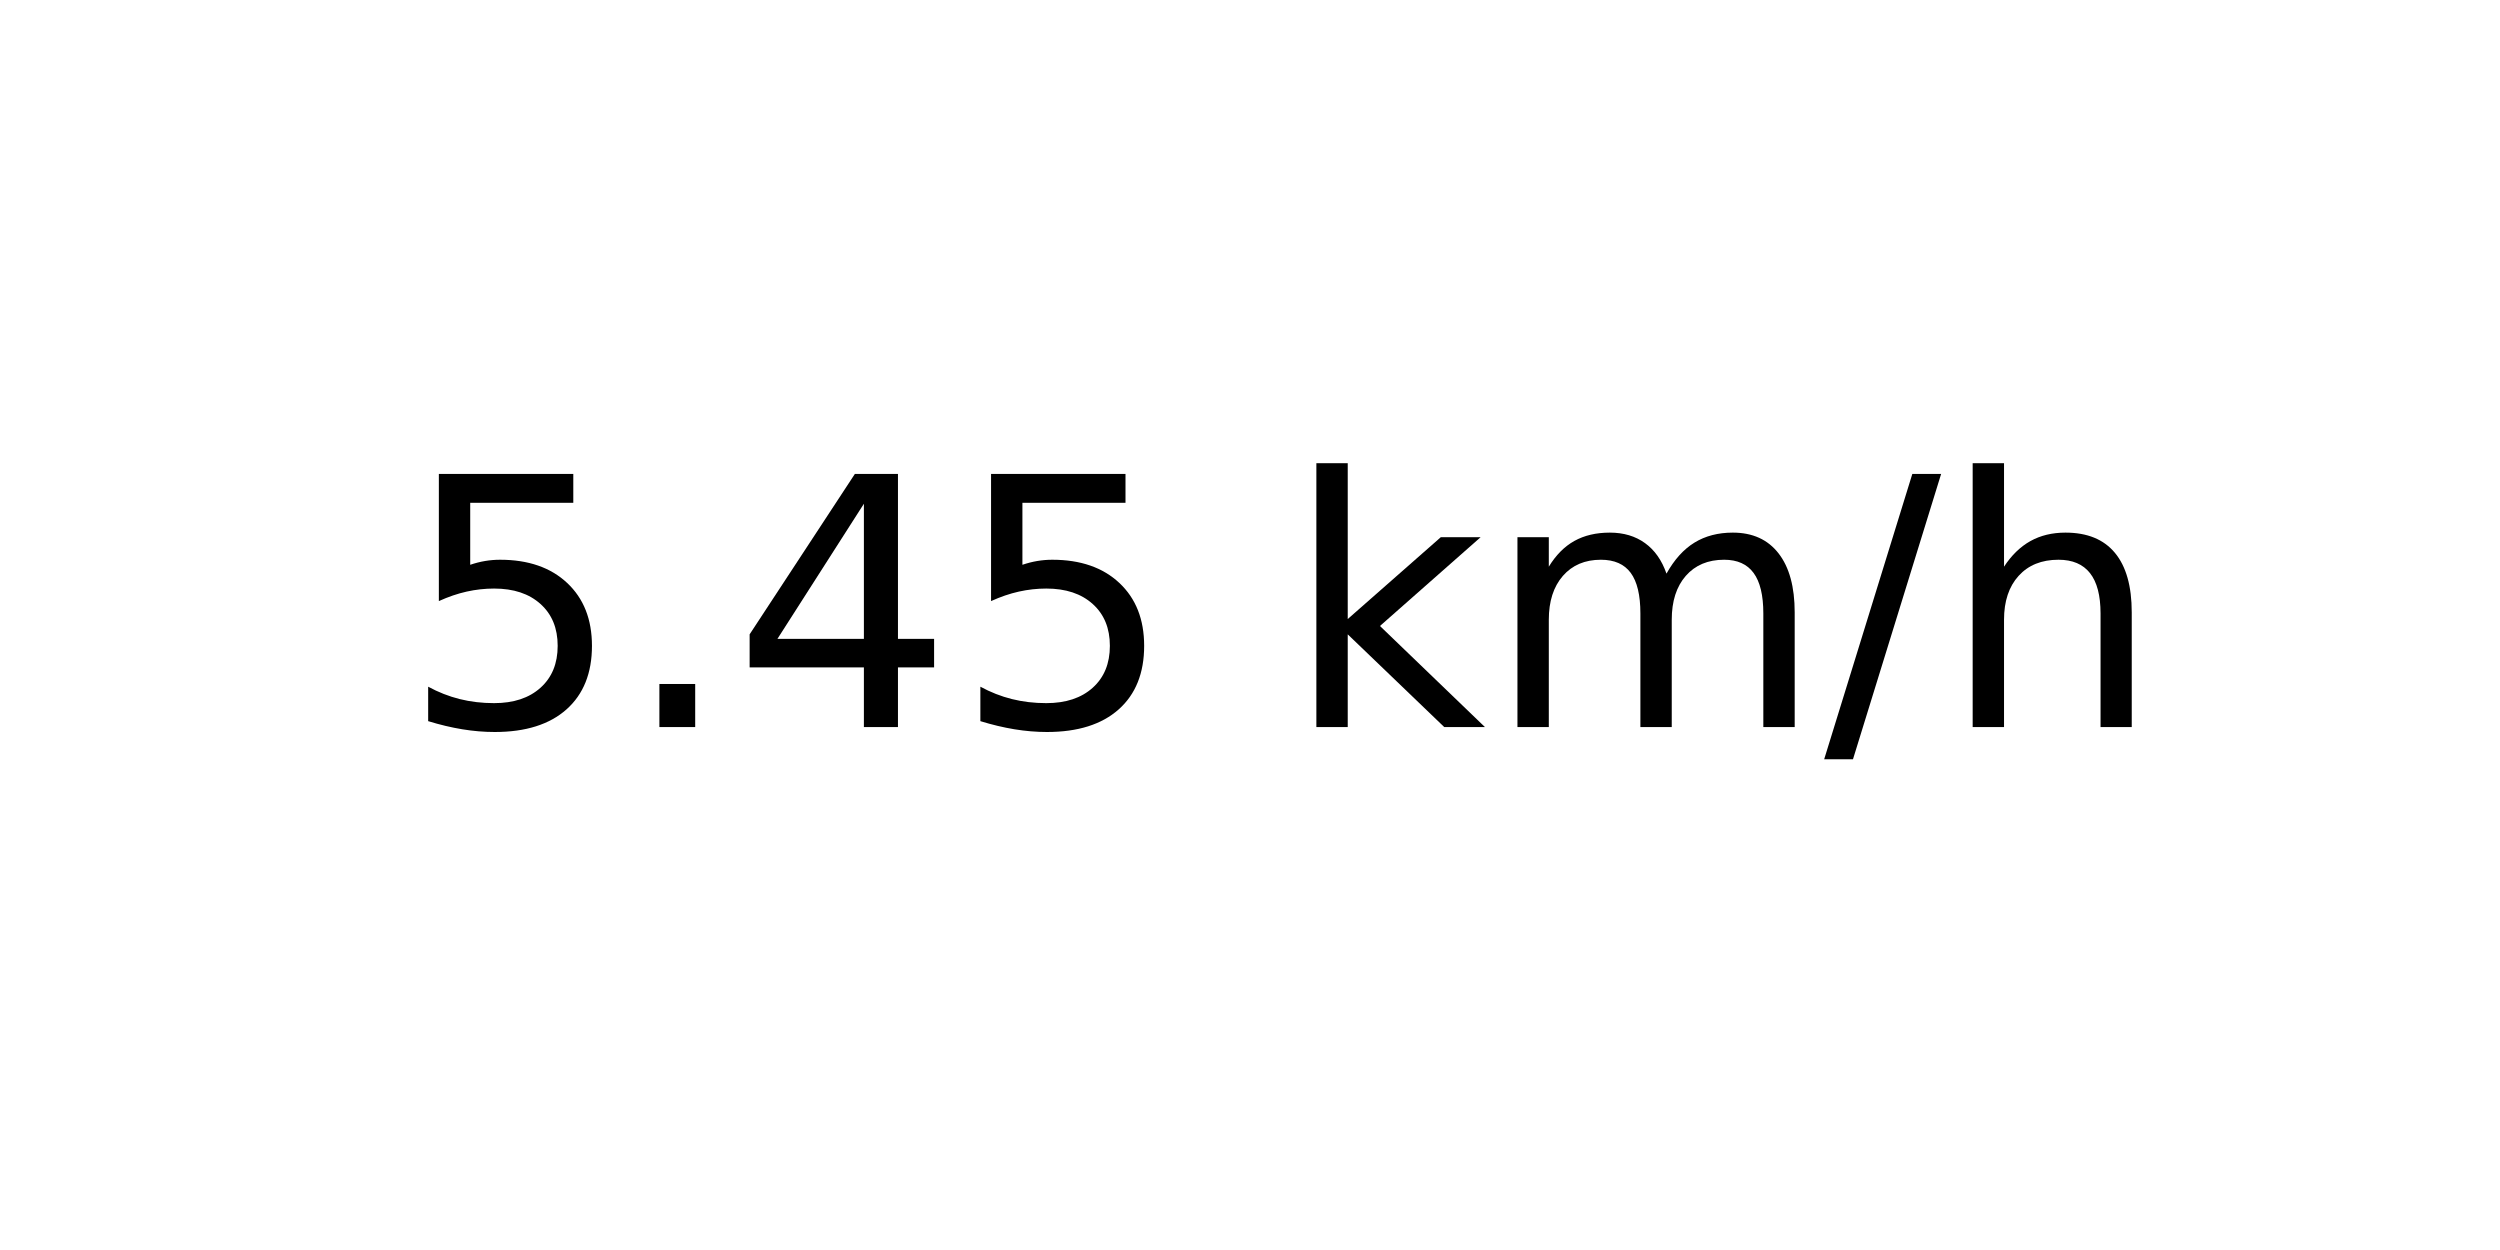
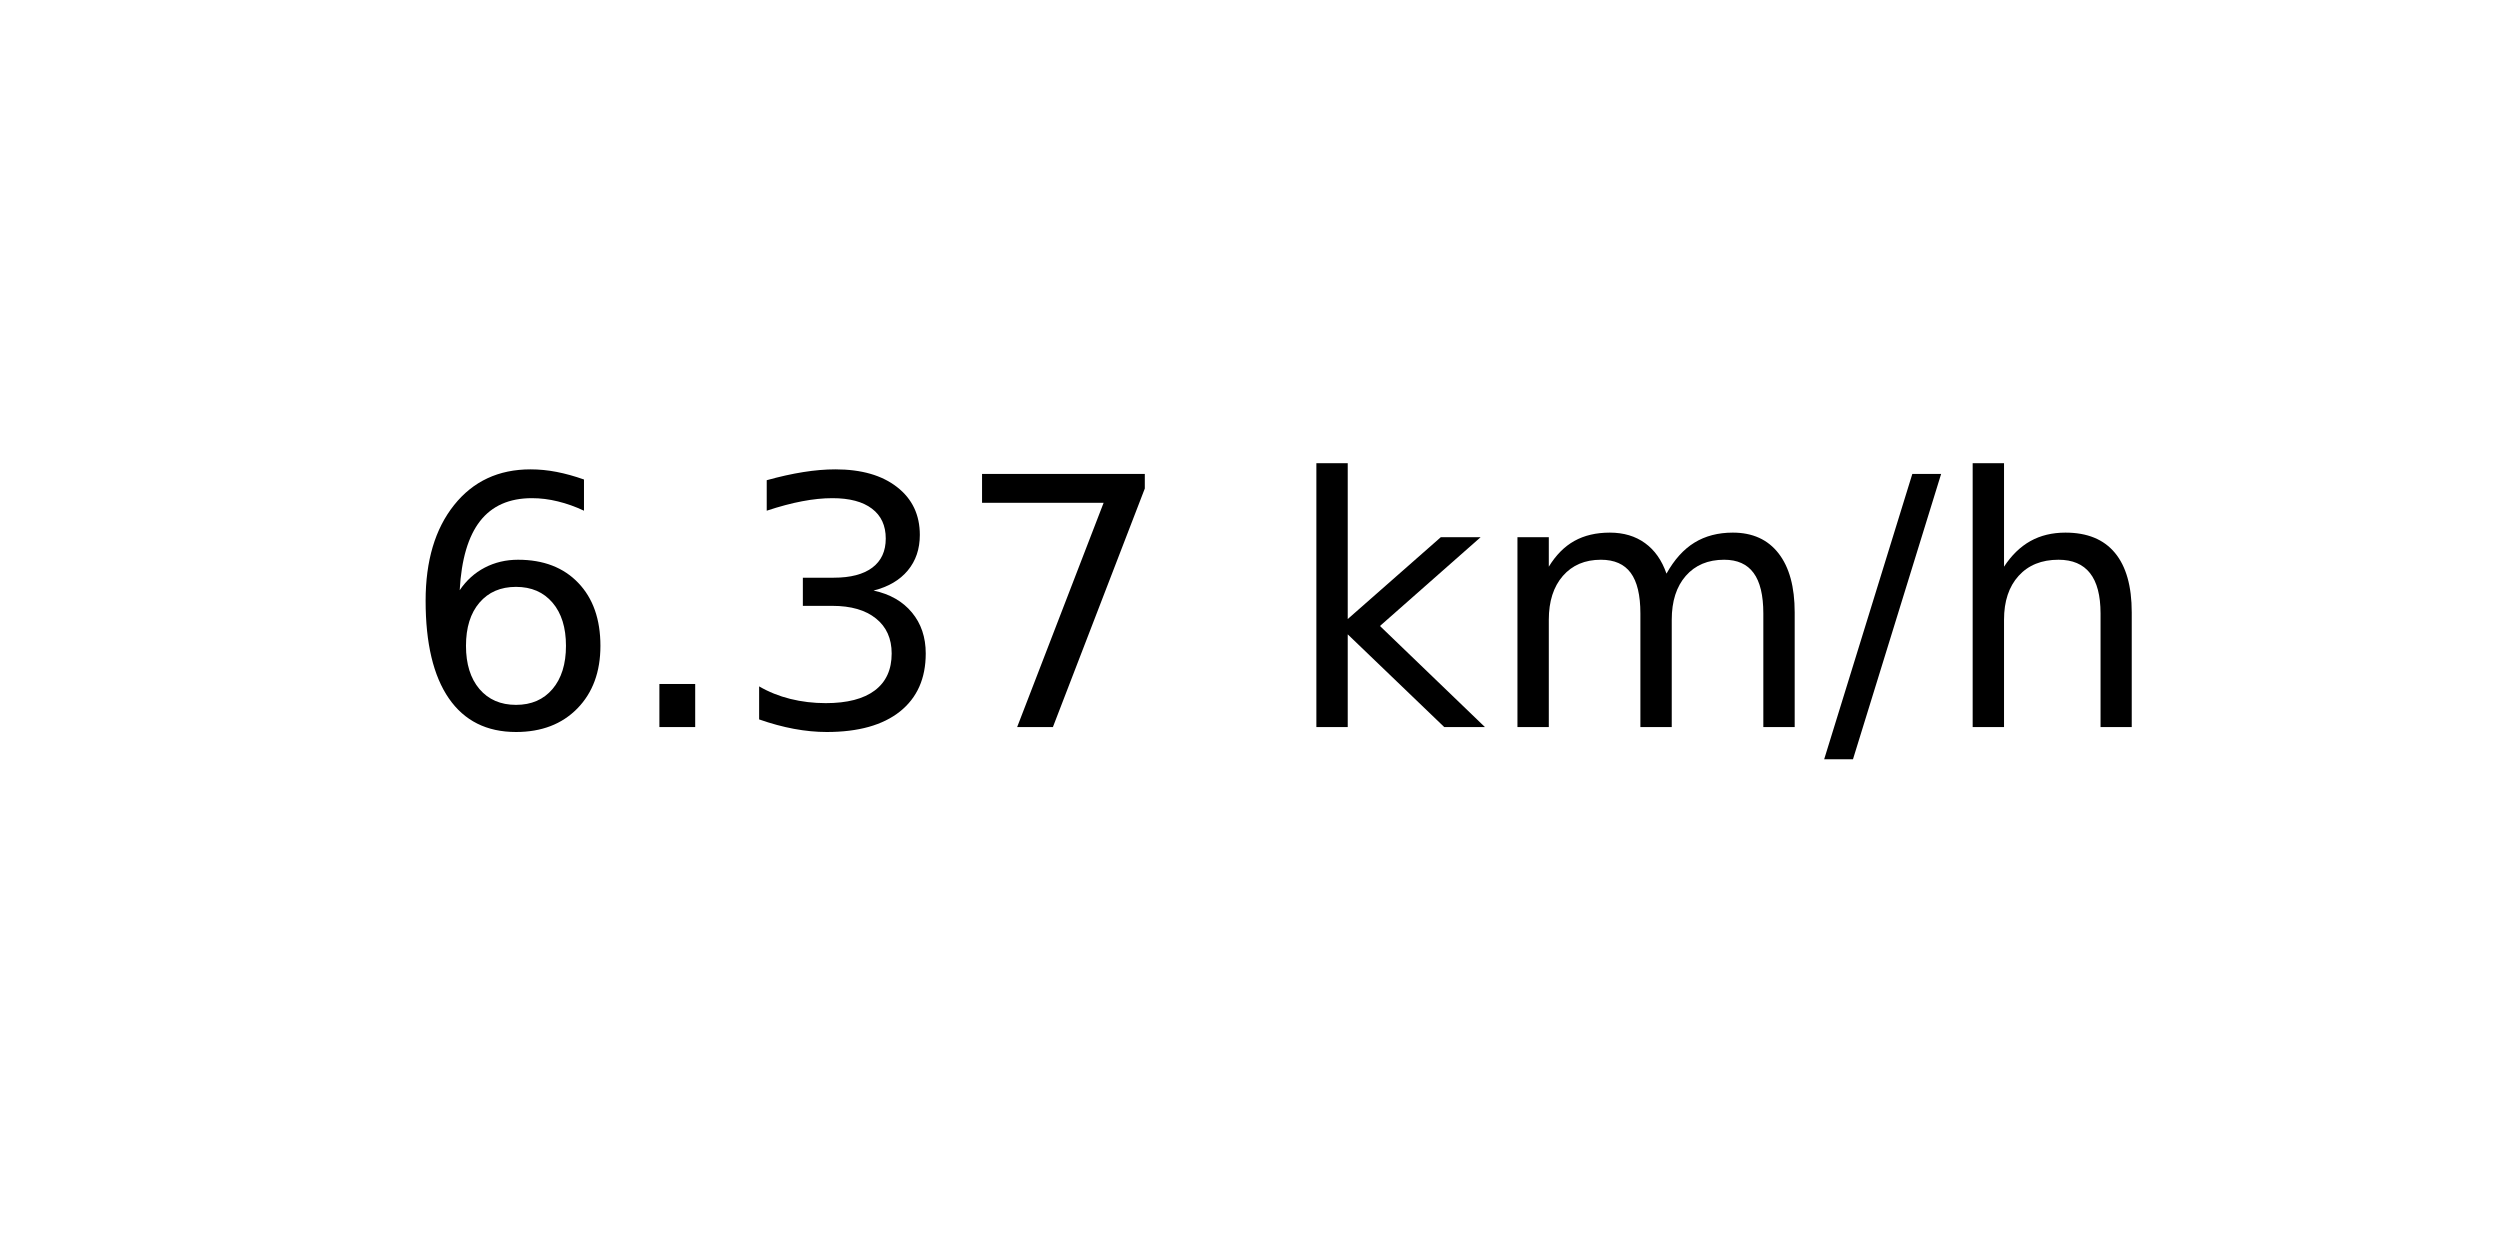
<svg xmlns="http://www.w3.org/2000/svg" xmlns:xlink="http://www.w3.org/1999/xlink" width="72pt" height="36pt" viewBox="0 0 72 36" version="1.1">
  <defs>
    <style type="text/css">*{stroke-linejoin: round; stroke-linecap: butt}</style>
  </defs>
  <g id="figure_1">
    <g id="axes_1">
      <g id="text_1">
        <g transform="translate(11.55937 20.93937) scale(0.1 -0.1)">
          <defs>
-             <path id="DejaVuSans-35" d="M 691 4666  L 3169 4666  L 3169 4134  L 1269 4134  L 1269 2991  Q 1406 3038 1543 3061  Q 1681 3084 1819 3084  Q 2600 3084 3056 2656  Q 3513 2228 3513 1497  Q 3513 744 3044 326  Q 2575 -91 1722 -91  Q 1428 -91 1123 -41  Q 819 9 494 109  L 494 744  Q 775 591 1075 516  Q 1375 441 1709 441  Q 2250 441 2565 725  Q 2881 1009 2881 1497  Q 2881 1984 2565 2268  Q 2250 2553 1709 2553  Q 1456 2553 1204 2497  Q 953 2441 691 2322  L 691 4666  z " transform="scale(0.015625)" />
+             <path id="DejaVuSans-36" d="M 2113 2584  Q 1688 2584 1439 2293  Q 1191 2003 1191 1497  Q 1191 994 1439 701  Q 1688 409 2113 409  Q 2538 409 2786 701  Q 3034 994 3034 1497  Q 3034 2003 2786 2293  Q 2538 2584 2113 2584  z M 3366 4563  L 3366 3988  Q 3128 4100 2886 4159  Q 2644 4219 2406 4219  Q 1781 4219 1451 3797  Q 1122 3375 1075 2522  Q 1259 2794 1537 2939  Q 1816 3084 2150 3084  Q 2853 3084 3261 2657  Q 3669 2231 3669 1497  Q 3669 778 3244 343  Q 2819 -91 2113 -91  Q 1303 -91 875 529  Q 447 1150 447 2328  Q 447 3434 972 4092  Q 1497 4750 2381 4750  Q 2619 4750 2861 4703  Q 3103 4656 3366 4563  z " transform="scale(0.015625)" />
            <path id="DejaVuSans-2e" d="M 684 794  L 1344 794  L 1344 0  L 684 0  L 684 794  z " transform="scale(0.015625)" />
-             <path id="DejaVuSans-34" d="M 2419 4116  L 825 1625  L 2419 1625  L 2419 4116  z M 2253 4666  L 3047 4666  L 3047 1625  L 3713 1625  L 3713 1100  L 3047 1100  L 3047 0  L 2419 0  L 2419 1100  L 313 1100  L 313 1709  L 2253 4666  z " transform="scale(0.015625)" />
+             <path id="DejaVuSans-33" d="M 2597 2516  Q 3050 2419 3304 2112  Q 3559 1806 3559 1356  Q 3559 666 3084 287  Q 2609 -91 1734 -91  Q 1441 -91 1130 -33  Q 819 25 488 141  L 488 750  Q 750 597 1062 519  Q 1375 441 1716 441  Q 2309 441 2620 675  Q 2931 909 2931 1356  Q 2931 1769 2642 2001  Q 2353 2234 1838 2234  L 1294 2234  L 1294 2753  L 1863 2753  Q 2328 2753 2575 2939  Q 2822 3125 2822 3475  Q 2822 3834 2567 4026  Q 2313 4219 1838 4219  Q 1578 4219 1281 4162  Q 984 4106 628 3988  L 628 4550  Q 988 4650 1302 4700  Q 1616 4750 1894 4750  Q 2613 4750 3031 4423  Q 3450 4097 3450 3541  Q 3450 3153 3228 2886  Q 3006 2619 2597 2516  z " transform="scale(0.015625)" />
+             <path id="DejaVuSans-37" d="M 525 4666  L 3525 4666  L 3525 4397  L 1831 0  L 1172 0  L 2766 4134  L 525 4134  L 525 4666  z " transform="scale(0.015625)" />
            <path id="DejaVuSans-20" transform="scale(0.015625)" />
            <path id="DejaVuSans-6b" d="M 581 4863  L 1159 4863  L 1159 1991  L 2875 3500  L 3609 3500  L 1753 1863  L 3688 0  L 2938 0  L 1159 1709  L 1159 0  L 581 0  L 581 4863  z " transform="scale(0.015625)" />
            <path id="DejaVuSans-6d" d="M 3328 2828  Q 3544 3216 3844 3400  Q 4144 3584 4550 3584  Q 5097 3584 5394 3201  Q 5691 2819 5691 2113  L 5691 0  L 5113 0  L 5113 2094  Q 5113 2597 4934 2840  Q 4756 3084 4391 3084  Q 3944 3084 3684 2787  Q 3425 2491 3425 1978  L 3425 0  L 2847 0  L 2847 2094  Q 2847 2600 2669 2842  Q 2491 3084 2119 3084  Q 1678 3084 1418 2786  Q 1159 2488 1159 1978  L 1159 0  L 581 0  L 581 3500  L 1159 3500  L 1159 2956  Q 1356 3278 1631 3431  Q 1906 3584 2284 3584  Q 2666 3584 2933 3390  Q 3200 3197 3328 2828  z " transform="scale(0.015625)" />
            <path id="DejaVuSans-2f" d="M 1625 4666  L 2156 4666  L 531 -594  L 0 -594  L 1625 4666  z " transform="scale(0.015625)" />
            <path id="DejaVuSans-68" d="M 3513 2113  L 3513 0  L 2938 0  L 2938 2094  Q 2938 2591 2744 2837  Q 2550 3084 2163 3084  Q 1697 3084 1428 2787  Q 1159 2491 1159 1978  L 1159 0  L 581 0  L 581 4863  L 1159 4863  L 1159 2956  Q 1366 3272 1645 3428  Q 1925 3584 2291 3584  Q 2894 3584 3203 3211  Q 3513 2838 3513 2113  z " transform="scale(0.015625)" />
          </defs>
-           <use xlink:href="#DejaVuSans-35" />
+           <use xlink:href="#DejaVuSans-36" />
          <use xlink:href="#DejaVuSans-2e" x="63.623" />
-           <use xlink:href="#DejaVuSans-34" x="95.41" />
-           <use xlink:href="#DejaVuSans-35" x="159.033" />
+           <use xlink:href="#DejaVuSans-33" x="95.41" />
+           <use xlink:href="#DejaVuSans-37" x="159.033" />
          <use xlink:href="#DejaVuSans-20" x="222.656" />
          <use xlink:href="#DejaVuSans-6b" x="254.443" />
          <use xlink:href="#DejaVuSans-6d" x="312.354" />
          <use xlink:href="#DejaVuSans-2f" x="409.766" />
          <use xlink:href="#DejaVuSans-68" x="443.457" />
        </g>
      </g>
    </g>
  </g>
</svg>
